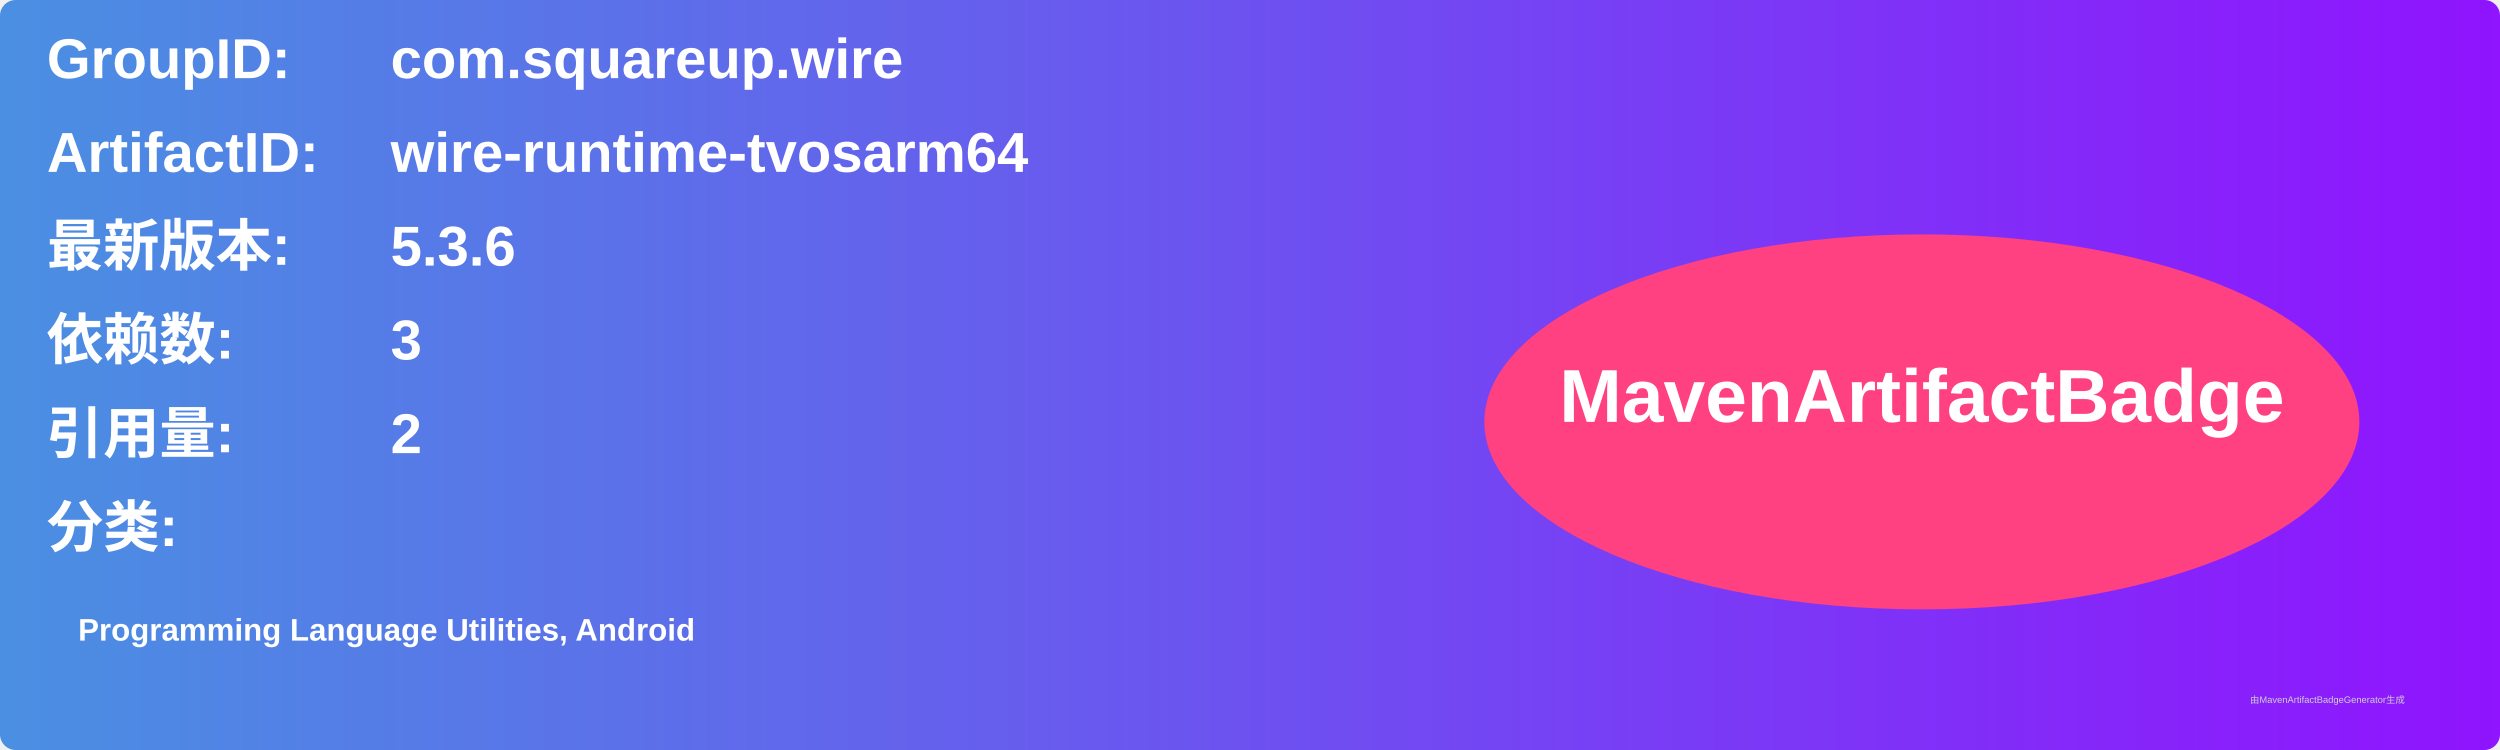
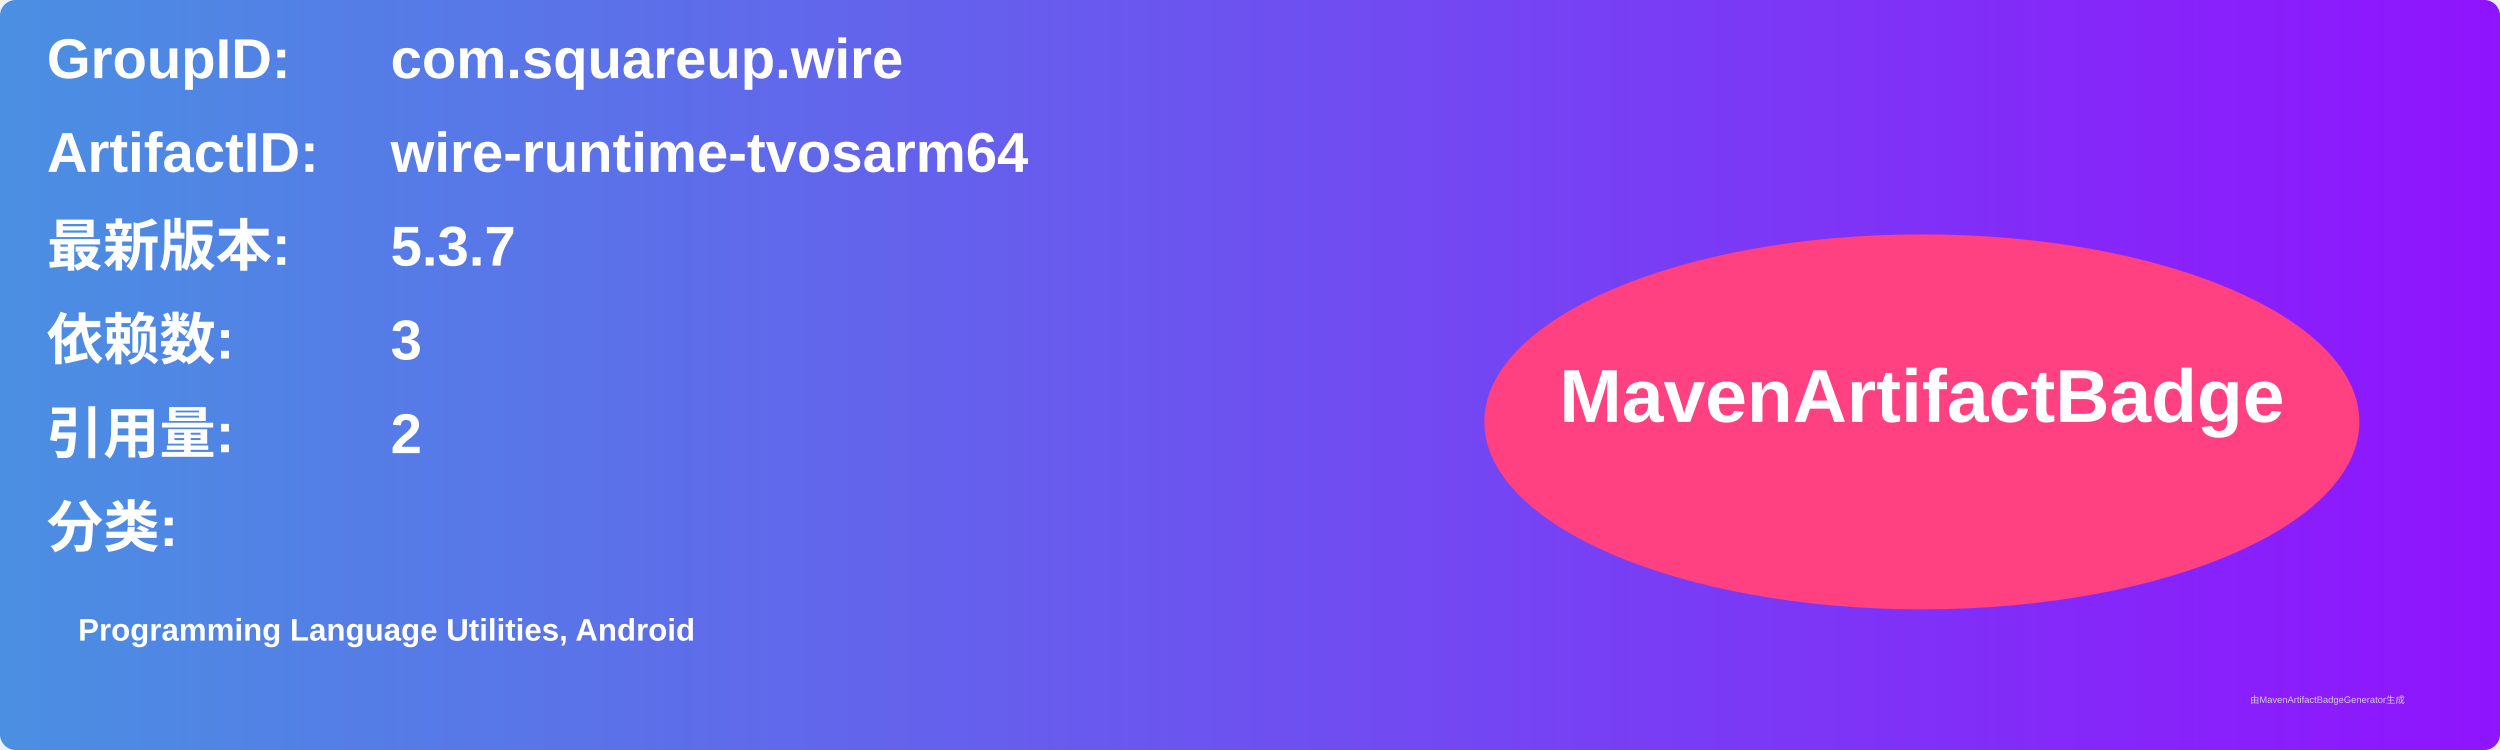
<svg xmlns="http://www.w3.org/2000/svg" width="800" height="240" viewBox="0 0 800 240">
  <linearGradient id="grad" x1="0%" y1="0%" x2="100%" y2="0%">
    <stop offset="0%" stop-color="#4a90e2" />
    <stop offset="100%" stop-color="#9013fe" />
  </linearGradient>
  <rect width="100%" height="100%" rx="5" ry="5" fill="url(#grad)" />
  <g transform="translate(15, 15)">
    <text x="0" y="10" font-family="Arial" font-size="18" fill="white" font-weight="bold" width="260">GroupID:</text>
    <text x="110" y="10" font-family="Arial" font-size="18" fill="white" font-weight="bold" width="460">com.squareup.wire</text>
    <text x="0" y="40" font-family="Arial" font-size="18" fill="white" font-weight="bold" width="260">ArtifactID:</text>
    <text x="110" y="40" font-family="Arial" font-size="18" fill="white" font-weight="bold" width="460">wire-runtime-tvosarm64</text>
    <text x="0" y="70" font-family="Arial" font-size="18" fill="white" font-weight="bold">最新版本:</text>
    <text x="110" y="70" font-family="Arial" font-size="18" fill="white" font-weight="bold">
-       <tspan font-weight="bold">5.3.6</tspan>
+       <tspan font-weight="bold">5.3.7</tspan>
    </text>
    <text x="0" y="100" font-family="Arial" font-size="18" fill="white" font-weight="bold">依赖数: </text>
    <text x="110" y="100" font-family="Arial" font-size="18" fill="white">
      <tspan font-weight="bold">3</tspan>
    </text>
    <text x="0" y="130" font-family="Arial" font-size="18" fill="white" font-weight="bold">引用量: </text>
    <text x="110" y="130" font-family="Arial" font-size="18" fill="white">
      <tspan font-weight="bold">2</tspan>
    </text>
    <text x="0" y="160" font-family="Arial" font-size="18" fill="white" font-weight="bold">分类:</text>
    <text x="10" y="190" font-family="Arial" font-size="10" fill="white">
      <tspan font-weight="bold">Programming Language Utilities, Android</tspan>
    </text>
    <ellipse cx="600" cy="120" rx="140" ry="60" fill="#ff4081" />
    <text x="600" y="120" text-anchor="middle" font-family="Arial" font-size="24" fill="white" font-weight="bold">MavenArtifactBadge</text>
  </g>
  <text x="720" y="225" font-family="Arial" font-size="3" fill="#d0d0d0">由MavenArtifactBadgeGenerator生成</text>
</svg>
